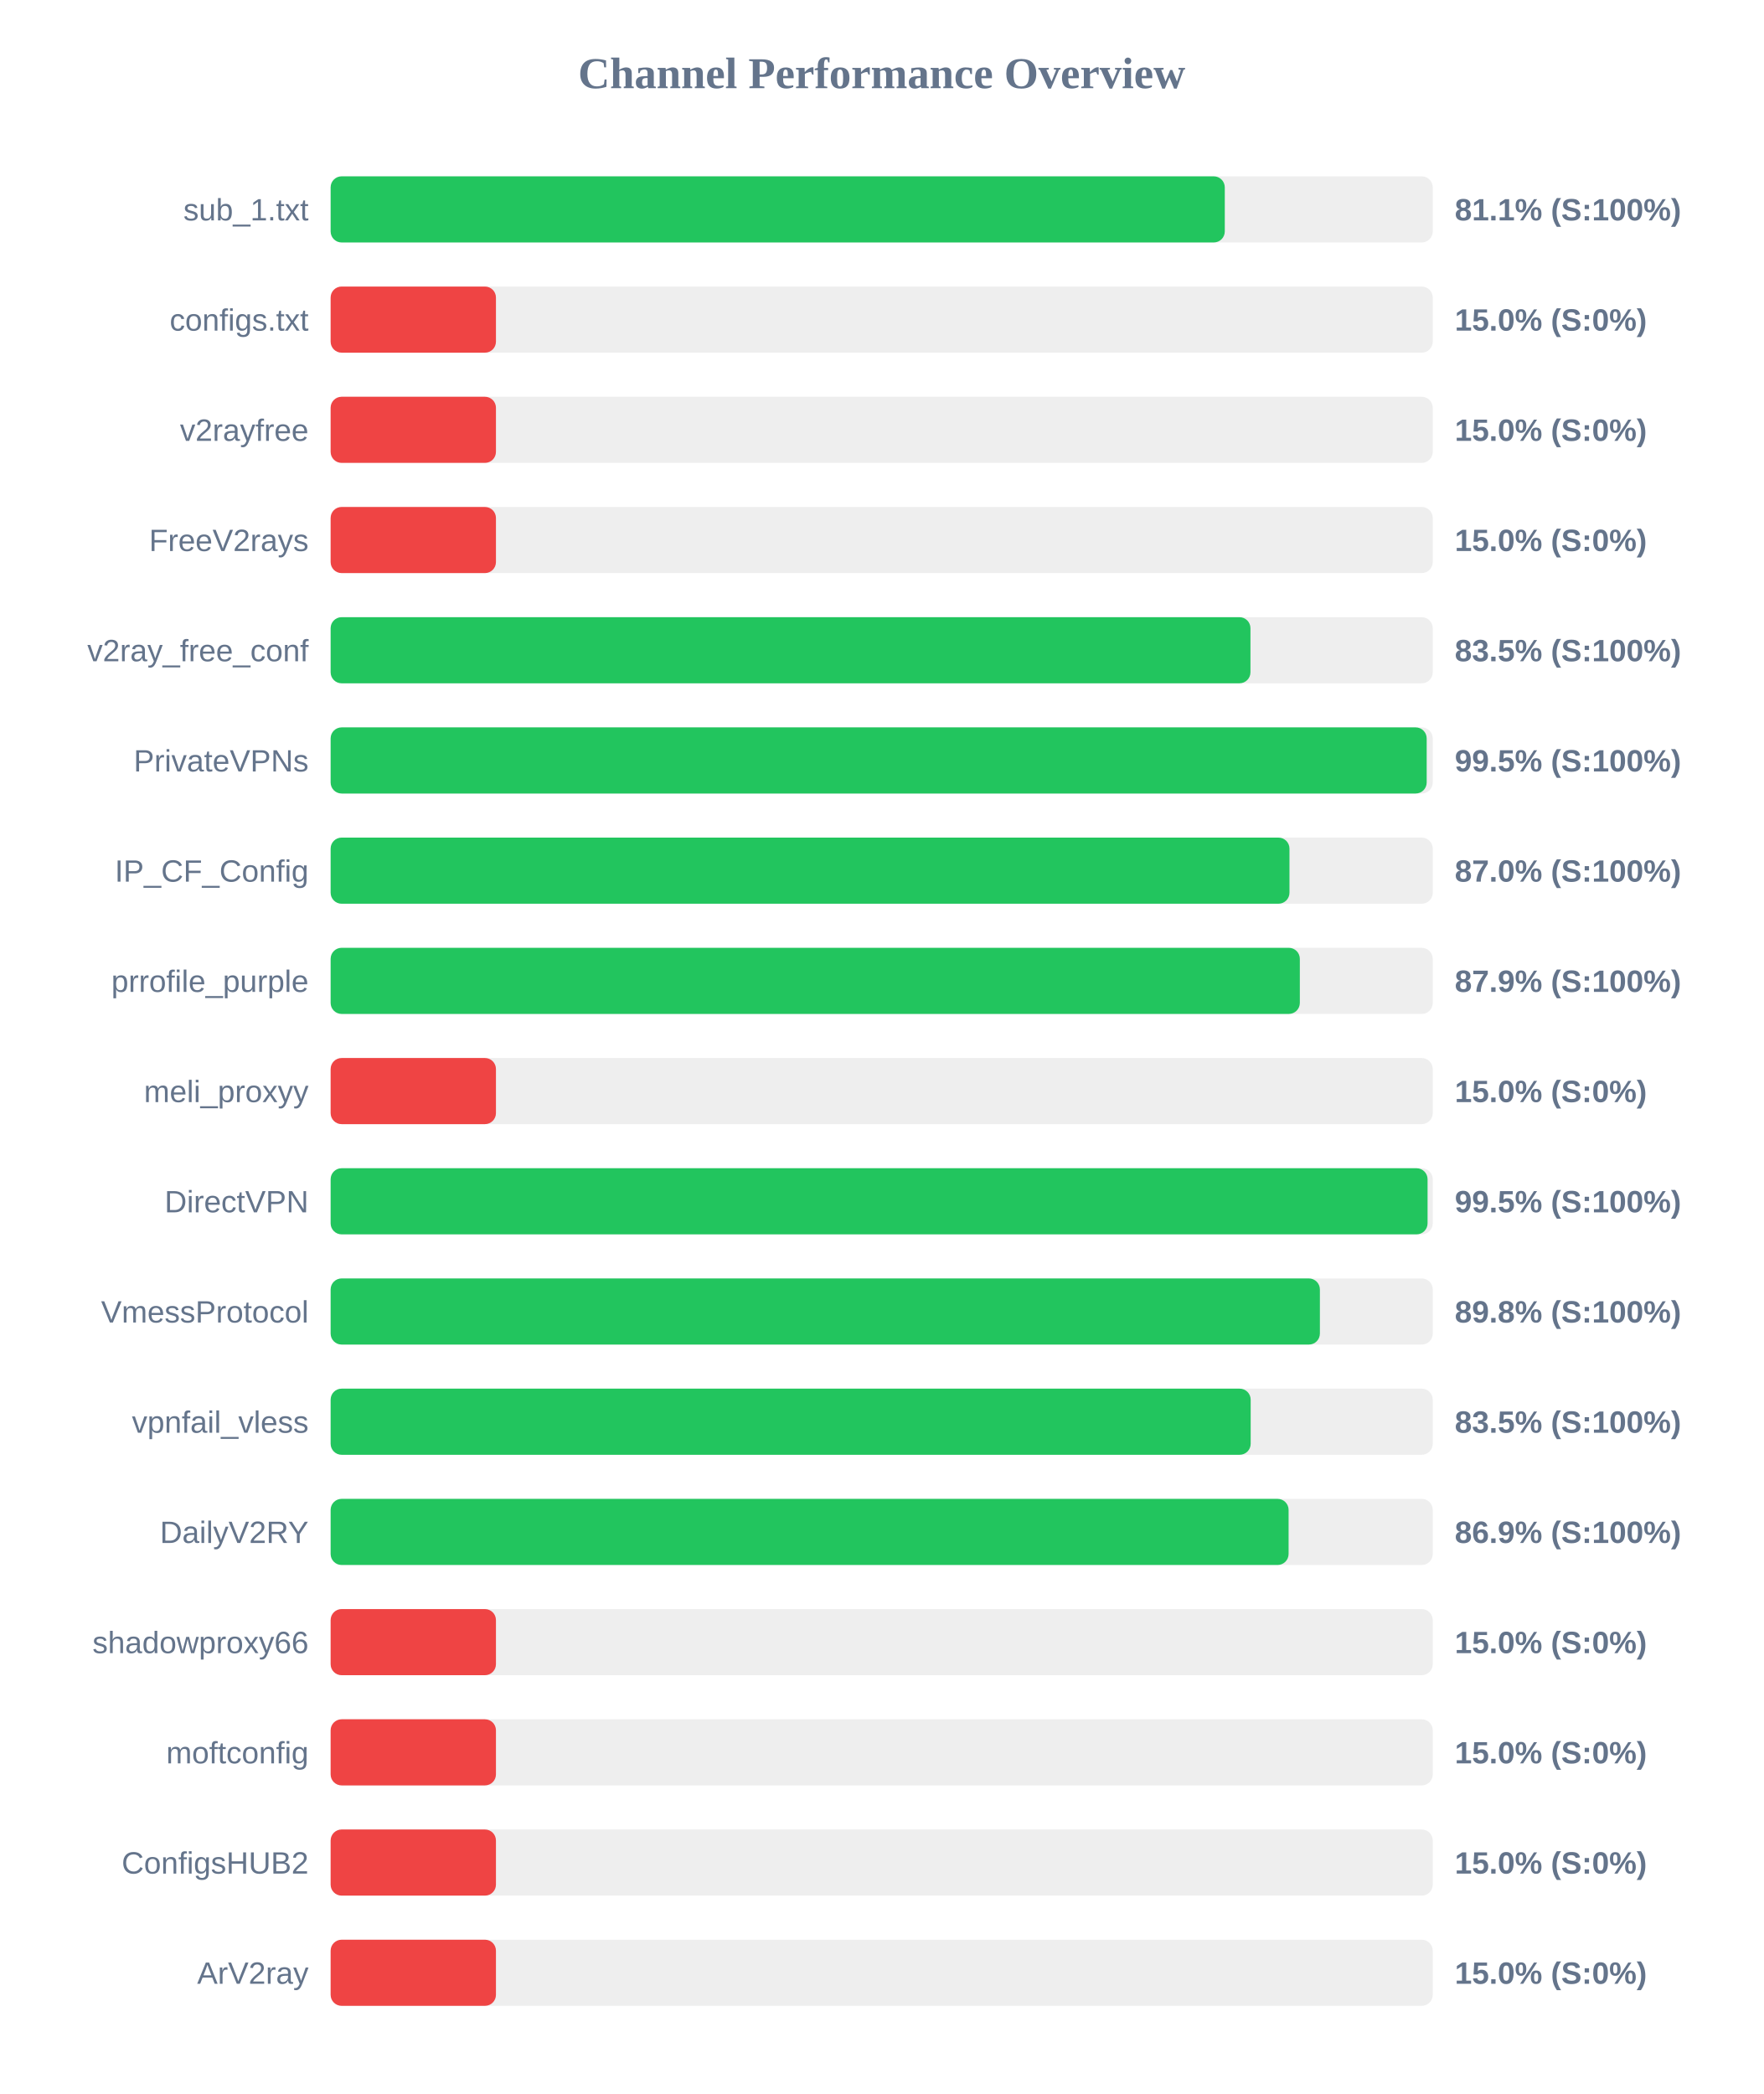
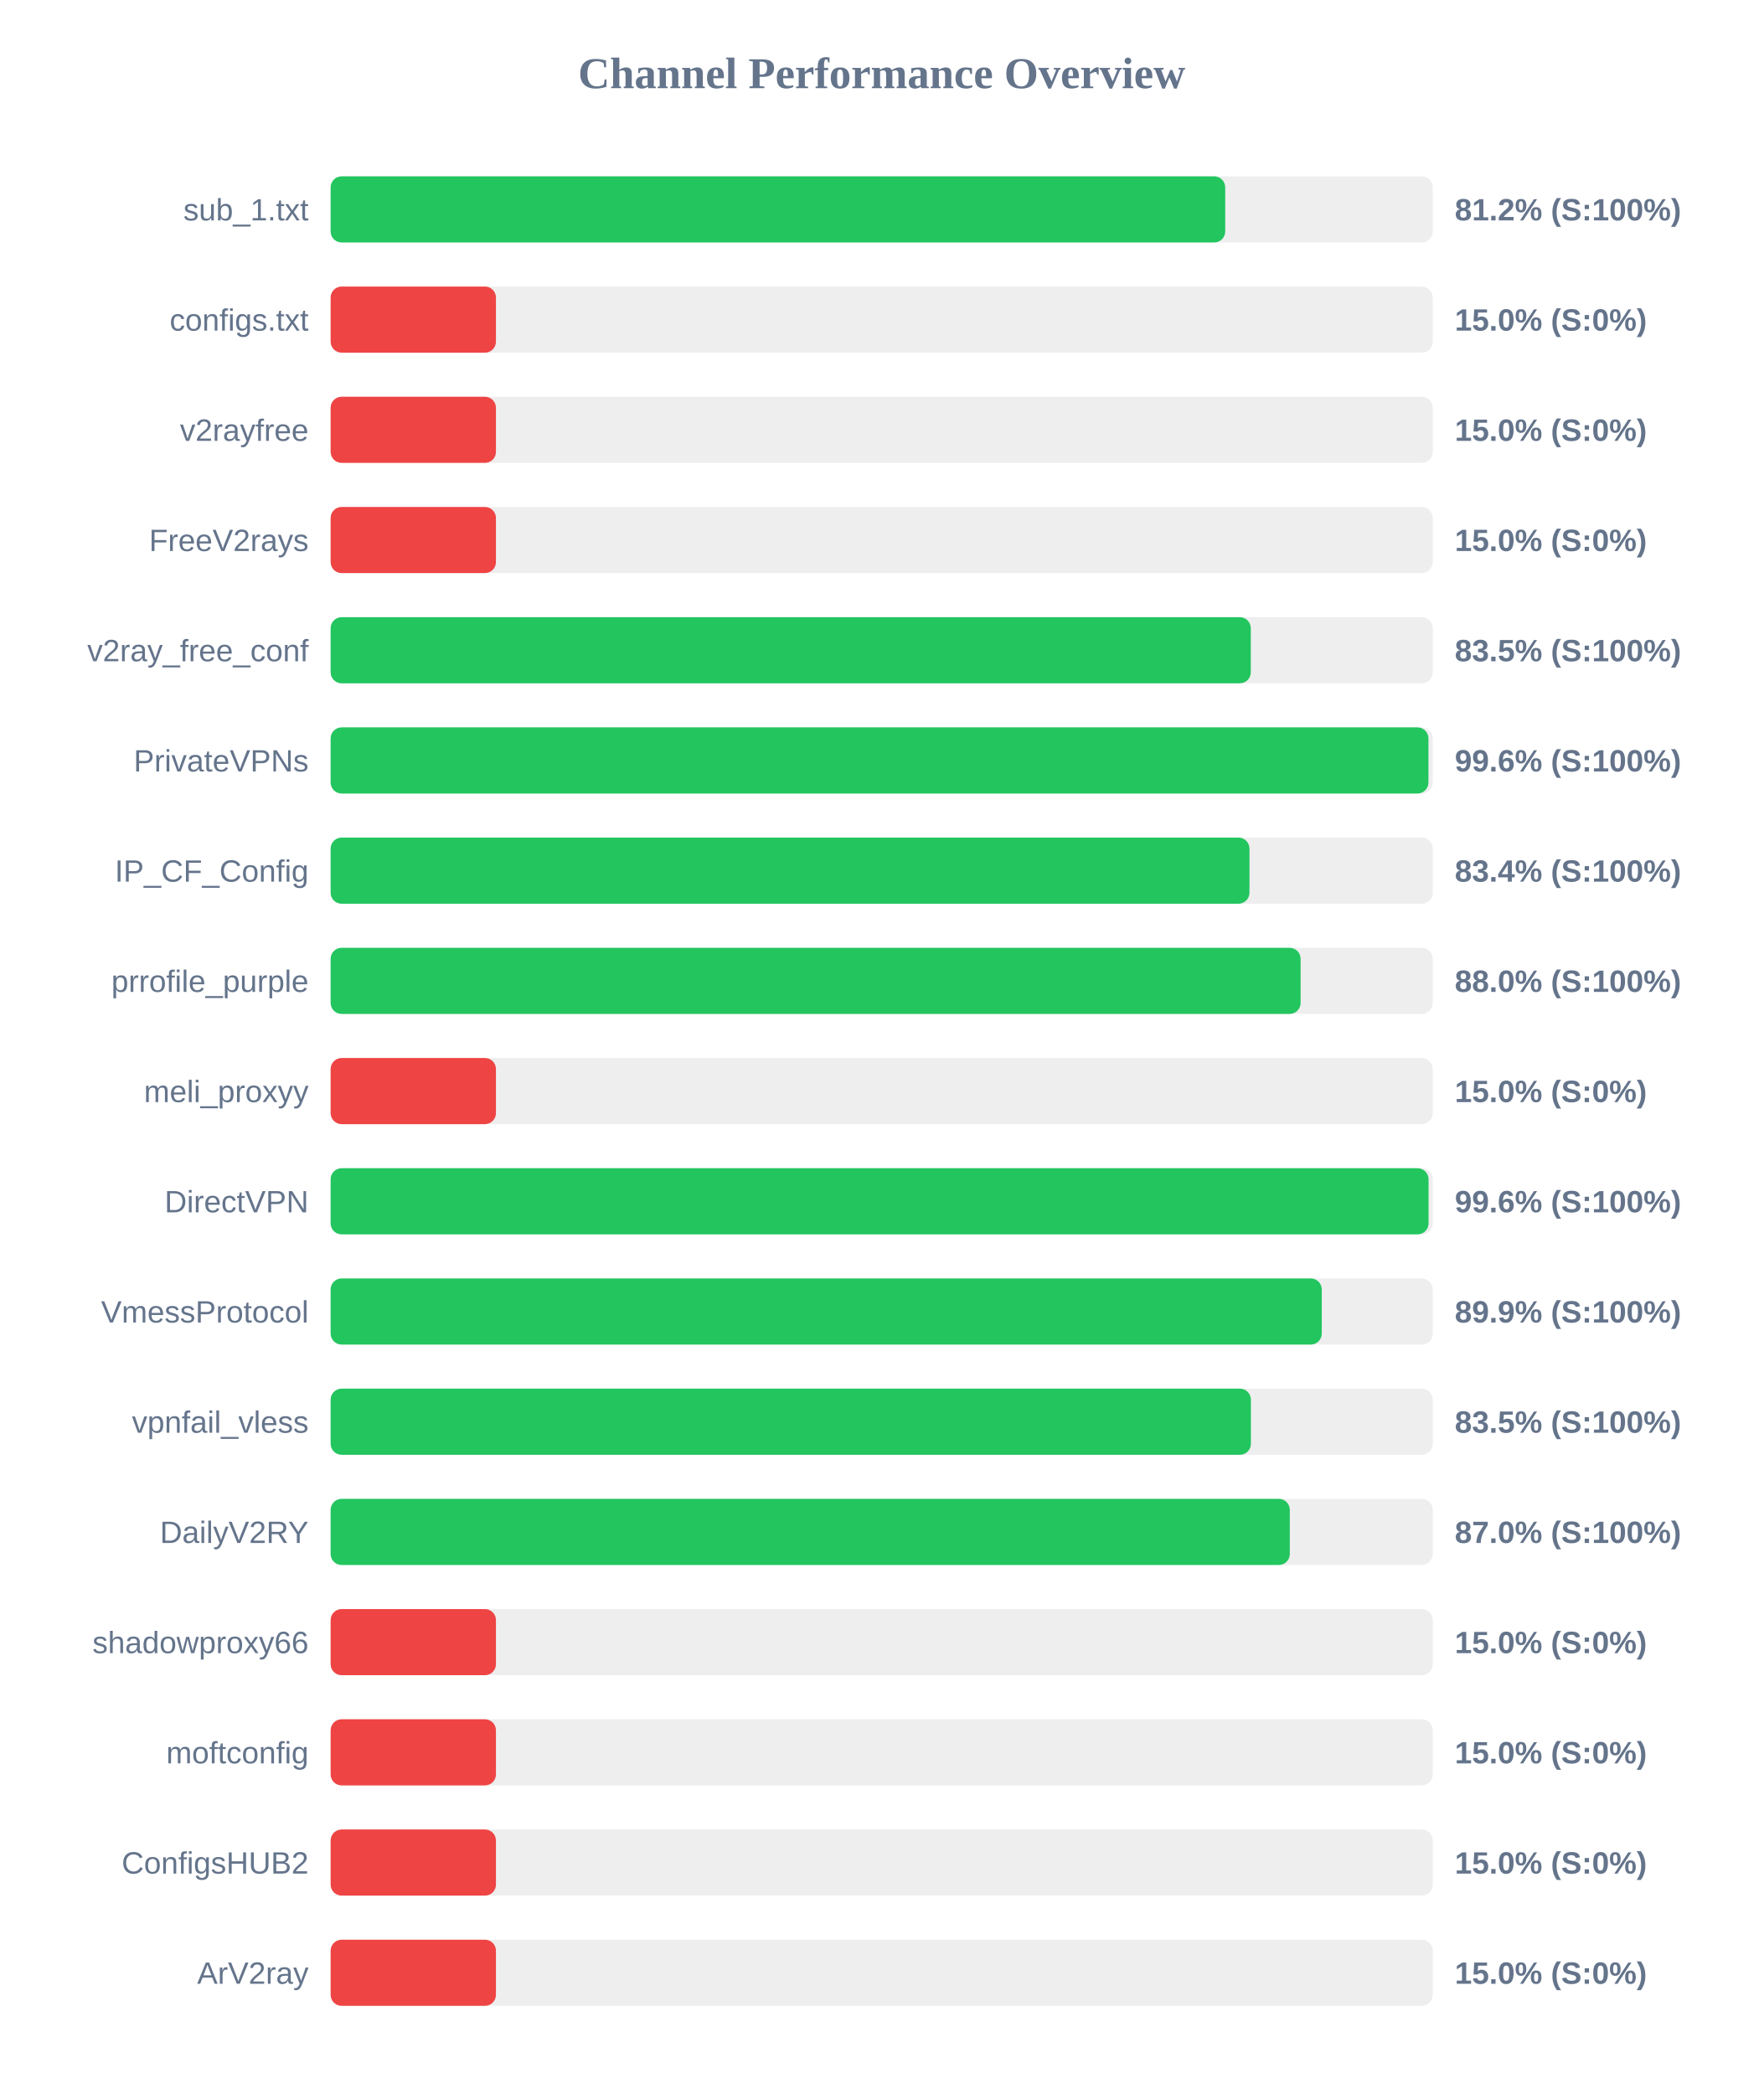
<svg xmlns="http://www.w3.org/2000/svg" width="800" height="950" version="1.1">
  <style>
        .row { font: 14px Arial; fill: #64748b; }
        .score { font: bold 14px Arial; fill: #64748b; }
    </style>
  <text x="400" y="40" text-anchor="middle" font-size="20px" font-weight="bold" fill="#64748b">Channel Performance Overview</text>
  <rect x="150" y="80" width="500" height="30" fill="#eee" rx="5" />
-   <rect x="150" y="80" width="405.65" height="30" fill="#22c55e" rx="5" />
+   <rect x="150" y="80" width="405.85" height="30" fill="#22c55e" rx="5" />
  <text x="140" y="100" text-anchor="end" class="row">sub_1.txt</text>
-   <text x="660" y="100" text-anchor="start" class="score">81.1% (S:100%)</text>
+   <text x="660" y="100" text-anchor="start" class="score">81.2% (S:100%)</text>
  <rect x="150" y="130" width="500" height="30" fill="#eee" rx="5" />
  <rect x="150" y="130" width="75.0" height="30" fill="#ef4444" rx="5" />
  <text x="140" y="150" text-anchor="end" class="row">configs.txt</text>
  <text x="660" y="150" text-anchor="start" class="score">15.0% (S:0%)</text>
  <rect x="150" y="180" width="500" height="30" fill="#eee" rx="5" />
  <rect x="150" y="180" width="75.0" height="30" fill="#ef4444" rx="5" />
  <text x="140" y="200" text-anchor="end" class="row">v2rayfree</text>
  <text x="660" y="200" text-anchor="start" class="score">15.0% (S:0%)</text>
  <rect x="150" y="230" width="500" height="30" fill="#eee" rx="5" />
  <rect x="150" y="230" width="75.0" height="30" fill="#ef4444" rx="5" />
  <text x="140" y="250" text-anchor="end" class="row">FreeV2rays</text>
  <text x="660" y="250" text-anchor="start" class="score">15.0% (S:0%)</text>
  <rect x="150" y="280" width="500" height="30" fill="#eee" rx="5" />
-   <rect x="150" y="280" width="417.3" height="30" fill="#22c55e" rx="5" />
+   <rect x="150" y="280" width="417.45" height="30" fill="#22c55e" rx="5" />
  <text x="140" y="300" text-anchor="end" class="row">v2ray_free_conf</text>
  <text x="660" y="300" text-anchor="start" class="score">83.5% (S:100%)</text>
  <rect x="150" y="330" width="500" height="30" fill="#eee" rx="5" />
-   <rect x="150" y="330" width="497.25" height="30" fill="#22c55e" rx="5" />
+   <rect x="150" y="330" width="498.05" height="30" fill="#22c55e" rx="5" />
  <text x="140" y="350" text-anchor="end" class="row">PrivateVPNs</text>
-   <text x="660" y="350" text-anchor="start" class="score">99.5% (S:100%)</text>
+   <text x="660" y="350" text-anchor="start" class="score">99.6% (S:100%)</text>
  <rect x="150" y="380" width="500" height="30" fill="#eee" rx="5" />
-   <rect x="150" y="380" width="435.0" height="30" fill="#22c55e" rx="5" />
+   <rect x="150" y="380" width="416.85" height="30" fill="#22c55e" rx="5" />
  <text x="140" y="400" text-anchor="end" class="row">IP_CF_Config</text>
-   <text x="660" y="400" text-anchor="start" class="score">87.0% (S:100%)</text>
+   <text x="660" y="400" text-anchor="start" class="score">83.4% (S:100%)</text>
  <rect x="150" y="430" width="500" height="30" fill="#eee" rx="5" />
-   <rect x="150" y="430" width="439.7" height="30" fill="#22c55e" rx="5" />
+   <rect x="150" y="430" width="440.05" height="30" fill="#22c55e" rx="5" />
  <text x="140" y="450" text-anchor="end" class="row">prrofile_purple</text>
-   <text x="660" y="450" text-anchor="start" class="score">87.9% (S:100%)</text>
+   <text x="660" y="450" text-anchor="start" class="score">88.0% (S:100%)</text>
  <rect x="150" y="480" width="500" height="30" fill="#eee" rx="5" />
  <rect x="150" y="480" width="75.0" height="30" fill="#ef4444" rx="5" />
  <text x="140" y="500" text-anchor="end" class="row">meli_proxyy</text>
  <text x="660" y="500" text-anchor="start" class="score">15.0% (S:0%)</text>
  <rect x="150" y="530" width="500" height="30" fill="#eee" rx="5" />
-   <rect x="150" y="530" width="497.65" height="30" fill="#22c55e" rx="5" />
+   <rect x="150" y="530" width="498.1" height="30" fill="#22c55e" rx="5" />
  <text x="140" y="550" text-anchor="end" class="row">DirectVPN</text>
-   <text x="660" y="550" text-anchor="start" class="score">99.5% (S:100%)</text>
+   <text x="660" y="550" text-anchor="start" class="score">99.6% (S:100%)</text>
  <rect x="150" y="580" width="500" height="30" fill="#eee" rx="5" />
-   <rect x="150" y="580" width="448.8" height="30" fill="#22c55e" rx="5" />
+   <rect x="150" y="580" width="449.65" height="30" fill="#22c55e" rx="5" />
  <text x="140" y="600" text-anchor="end" class="row">VmessProtocol</text>
-   <text x="660" y="600" text-anchor="start" class="score">89.8% (S:100%)</text>
+   <text x="660" y="600" text-anchor="start" class="score">89.9% (S:100%)</text>
  <rect x="150" y="630" width="500" height="30" fill="#eee" rx="5" />
-   <rect x="150" y="630" width="417.4" height="30" fill="#22c55e" rx="5" />
+   <rect x="150" y="630" width="417.5" height="30" fill="#22c55e" rx="5" />
  <text x="140" y="650" text-anchor="end" class="row">vpnfail_vless</text>
  <text x="660" y="650" text-anchor="start" class="score">83.5% (S:100%)</text>
  <rect x="150" y="680" width="500" height="30" fill="#eee" rx="5" />
-   <rect x="150" y="680" width="434.6" height="30" fill="#22c55e" rx="5" />
+   <rect x="150" y="680" width="435.15" height="30" fill="#22c55e" rx="5" />
  <text x="140" y="700" text-anchor="end" class="row">DailyV2RY</text>
-   <text x="660" y="700" text-anchor="start" class="score">86.9% (S:100%)</text>
+   <text x="660" y="700" text-anchor="start" class="score">87.0% (S:100%)</text>
  <rect x="150" y="730" width="500" height="30" fill="#eee" rx="5" />
  <rect x="150" y="730" width="75.0" height="30" fill="#ef4444" rx="5" />
  <text x="140" y="750" text-anchor="end" class="row">shadowproxy66</text>
  <text x="660" y="750" text-anchor="start" class="score">15.0% (S:0%)</text>
  <rect x="150" y="780" width="500" height="30" fill="#eee" rx="5" />
  <rect x="150" y="780" width="75.0" height="30" fill="#ef4444" rx="5" />
  <text x="140" y="800" text-anchor="end" class="row">moftconfig</text>
  <text x="660" y="800" text-anchor="start" class="score">15.0% (S:0%)</text>
  <rect x="150" y="830" width="500" height="30" fill="#eee" rx="5" />
  <rect x="150" y="830" width="75.0" height="30" fill="#ef4444" rx="5" />
  <text x="140" y="850" text-anchor="end" class="row">ConfigsHUB2</text>
  <text x="660" y="850" text-anchor="start" class="score">15.0% (S:0%)</text>
  <rect x="150" y="880" width="500" height="30" fill="#eee" rx="5" />
  <rect x="150" y="880" width="75.0" height="30" fill="#ef4444" rx="5" />
  <text x="140" y="900" text-anchor="end" class="row">ArV2ray</text>
  <text x="660" y="900" text-anchor="start" class="score">15.0% (S:0%)</text>
</svg>
